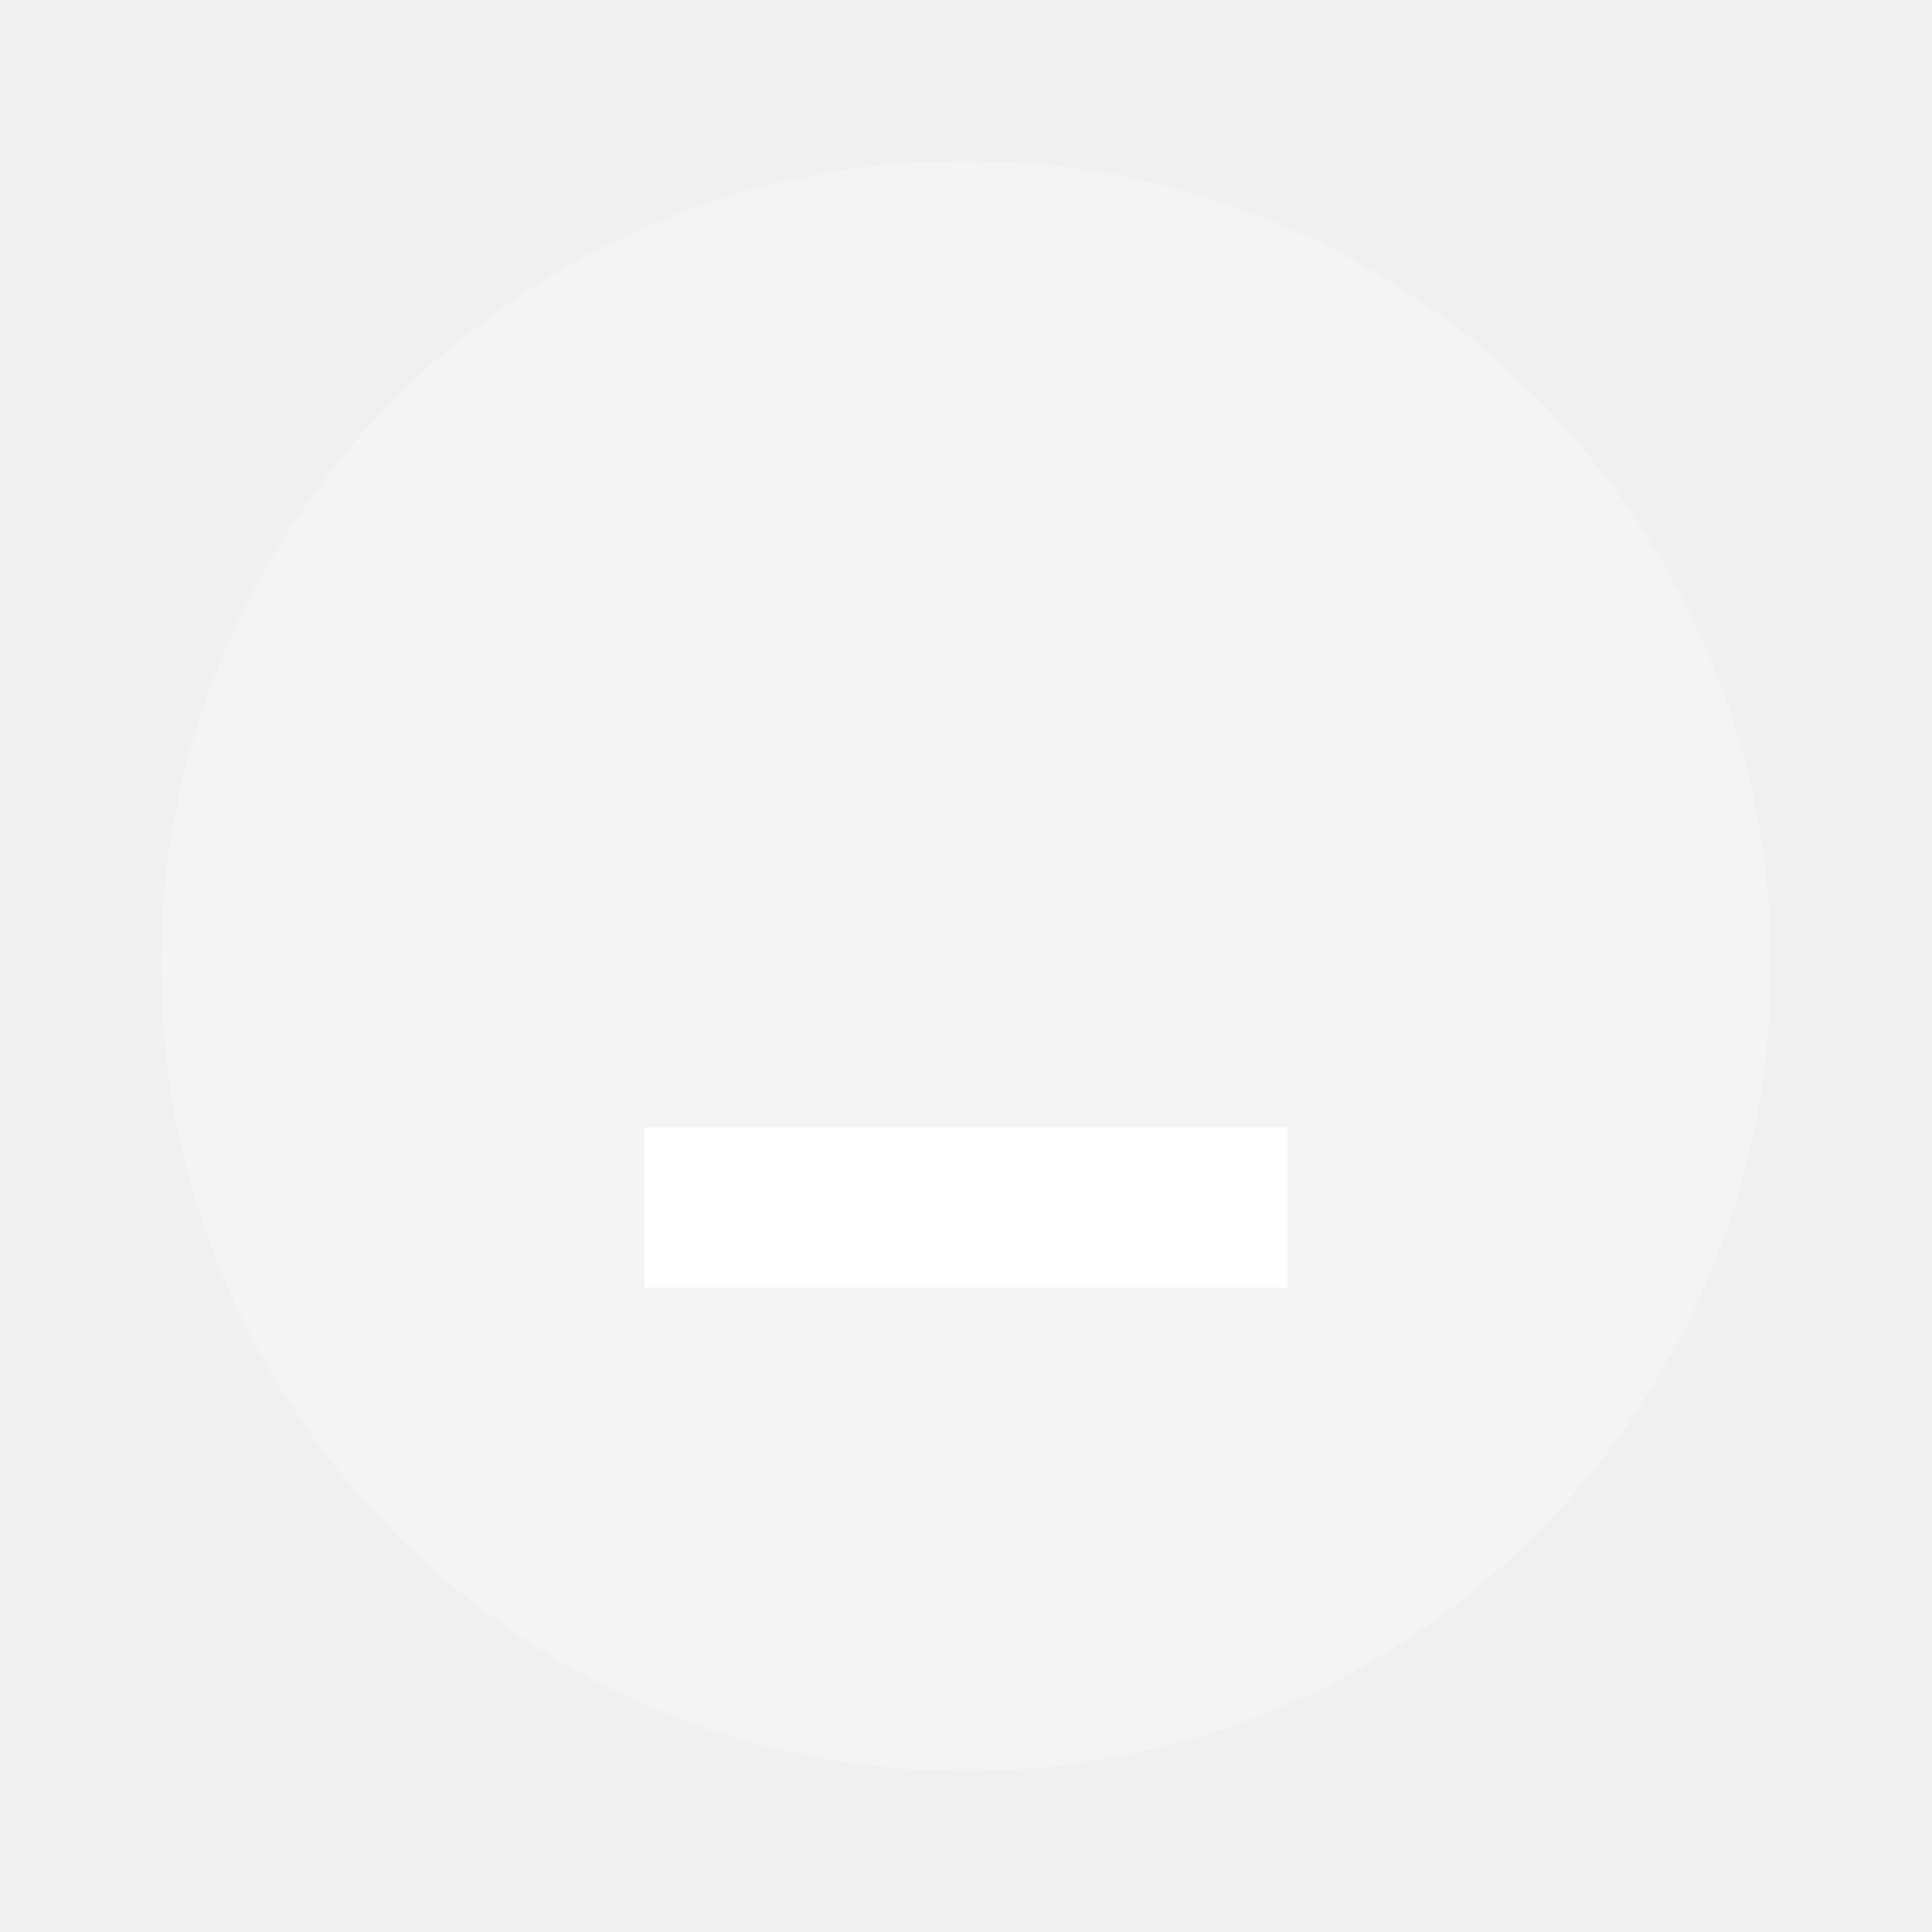
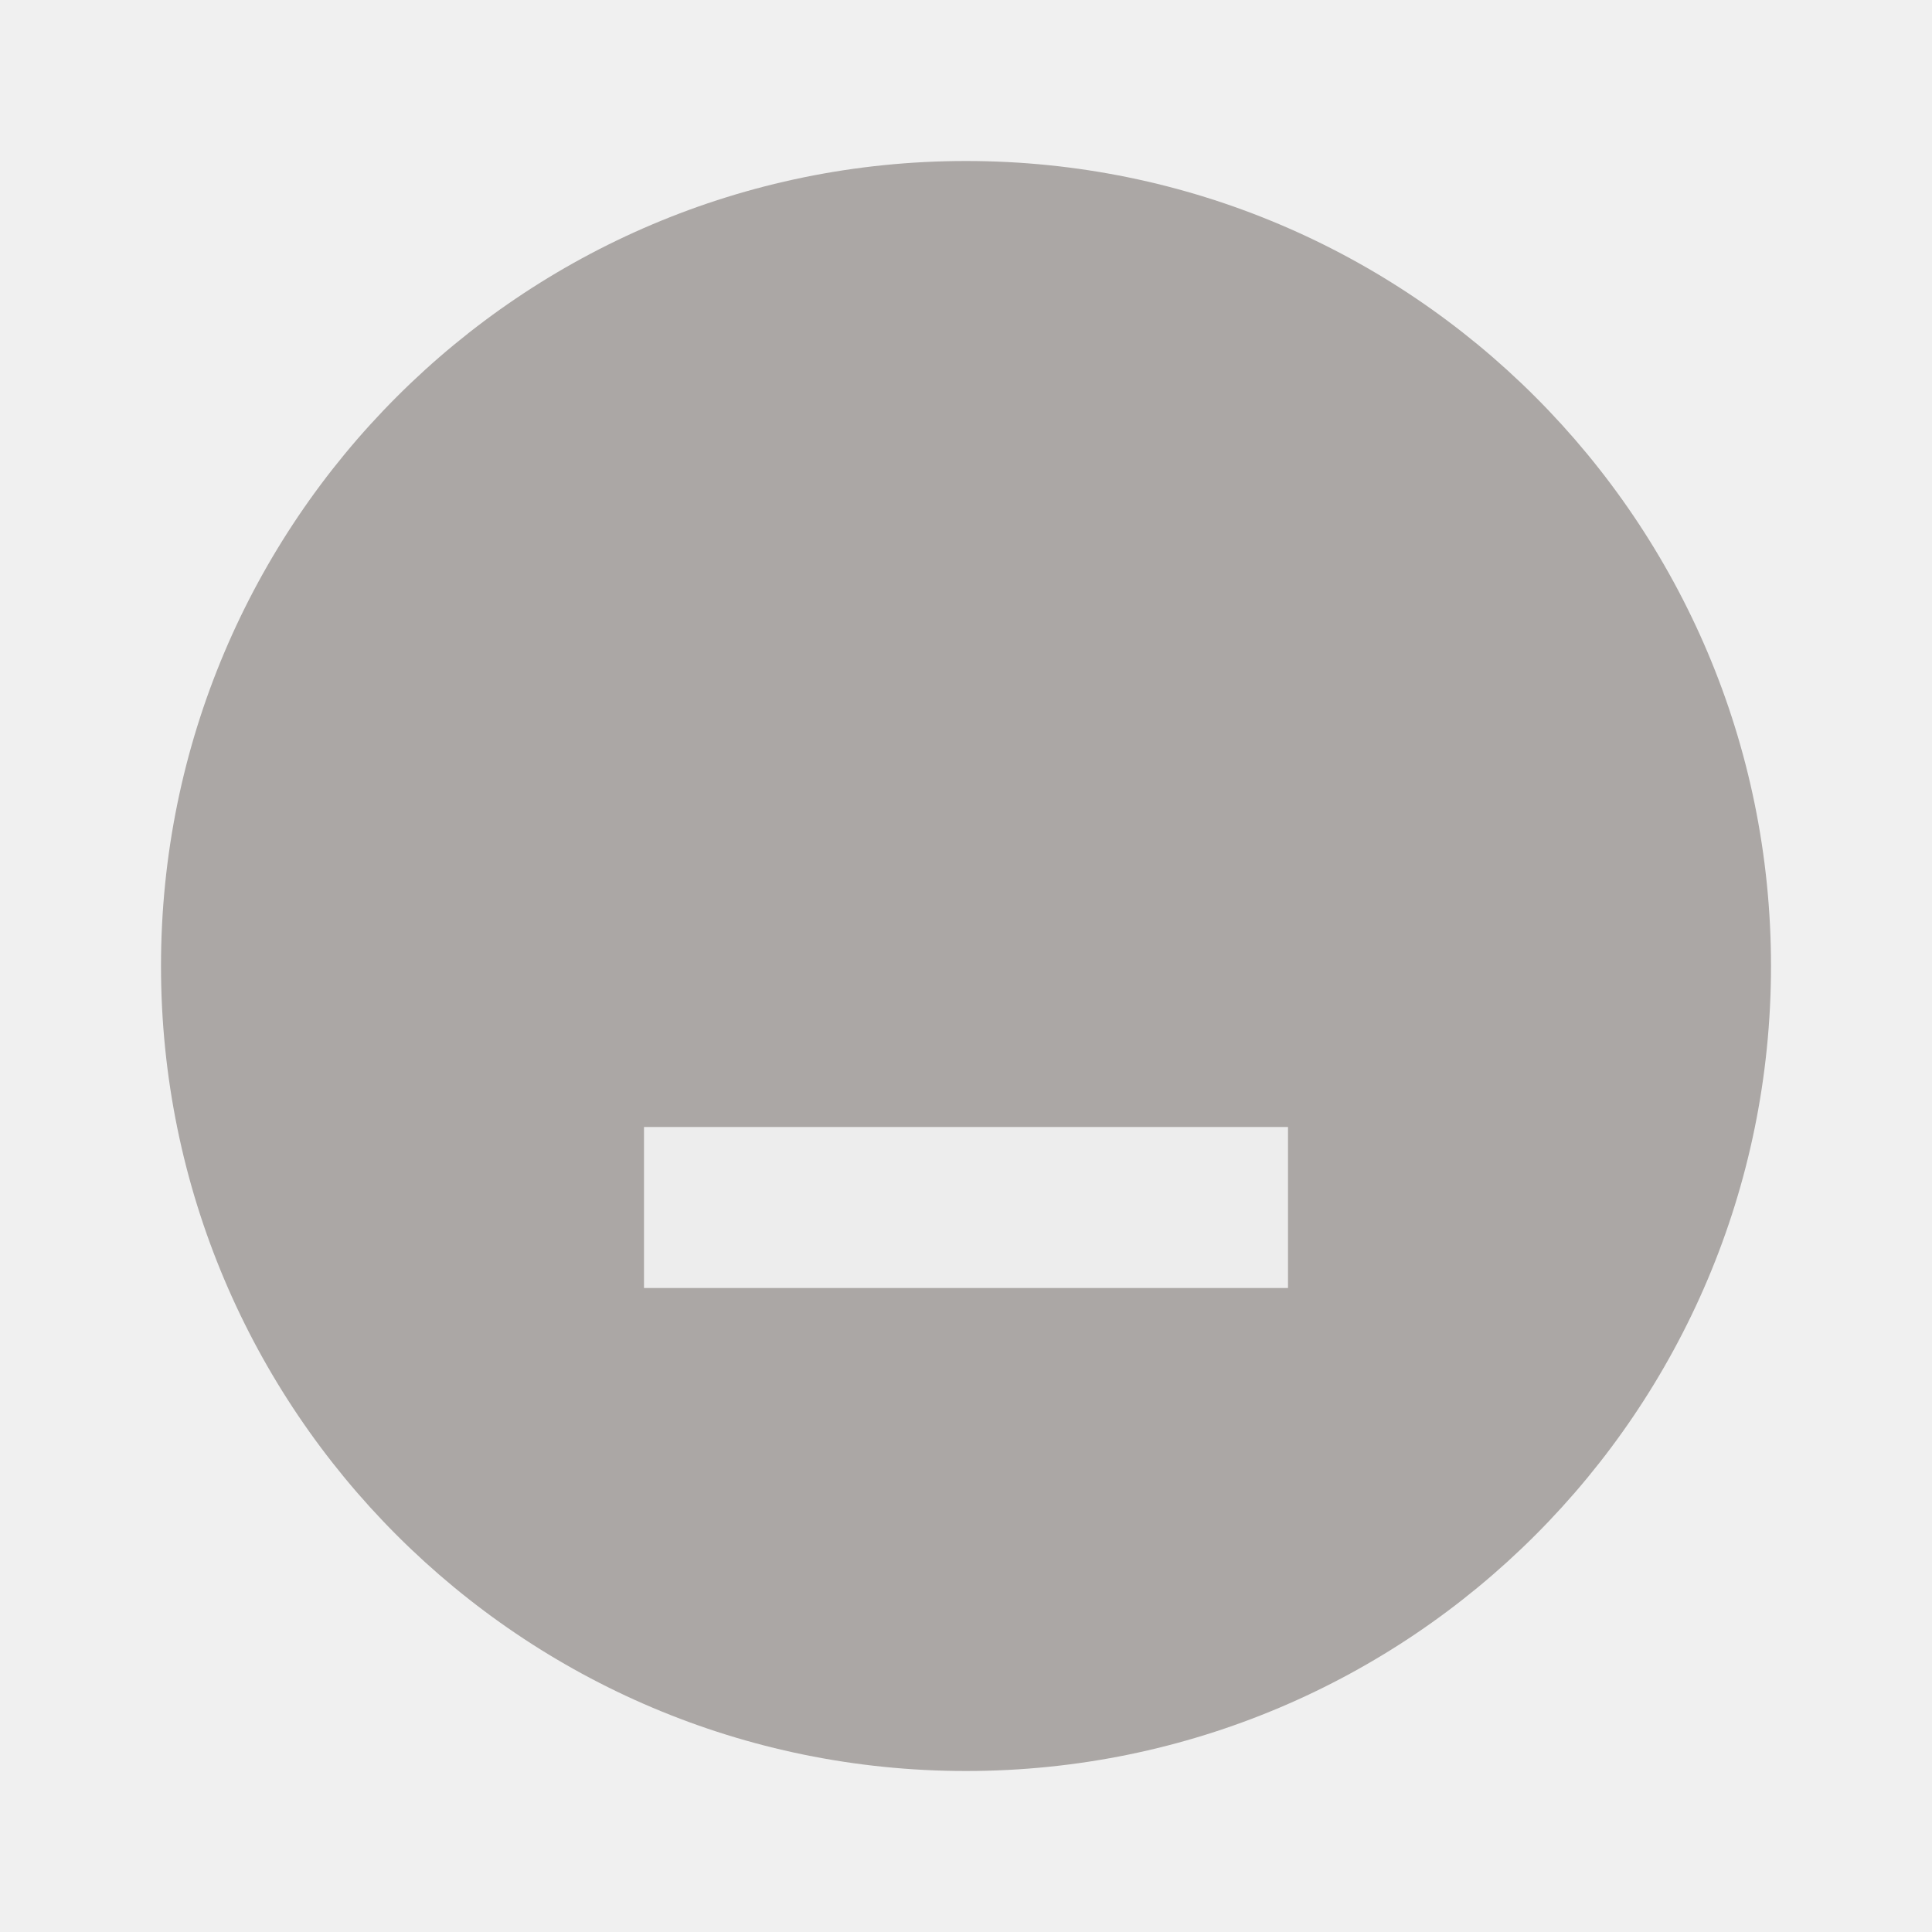
- <svg xmlns="http://www.w3.org/2000/svg" fill="#fff" height="24" viewBox="0 0 24 24" width="24">
-   <circle cx="12" cy="12" opacity=".3" r="10" />
-   <path d="m8 14h8v2h-8z" />
+ <svg xmlns="http://www.w3.org/2000/svg" height="24" viewBox="0 0 24 24" width="24">
+   <circle cx="12" cy="12" opacity=".5" r="10" fill="#655e5a" />
+   <path d="m8 14h8v2h-8z" fill="#ededed" />
</svg>
